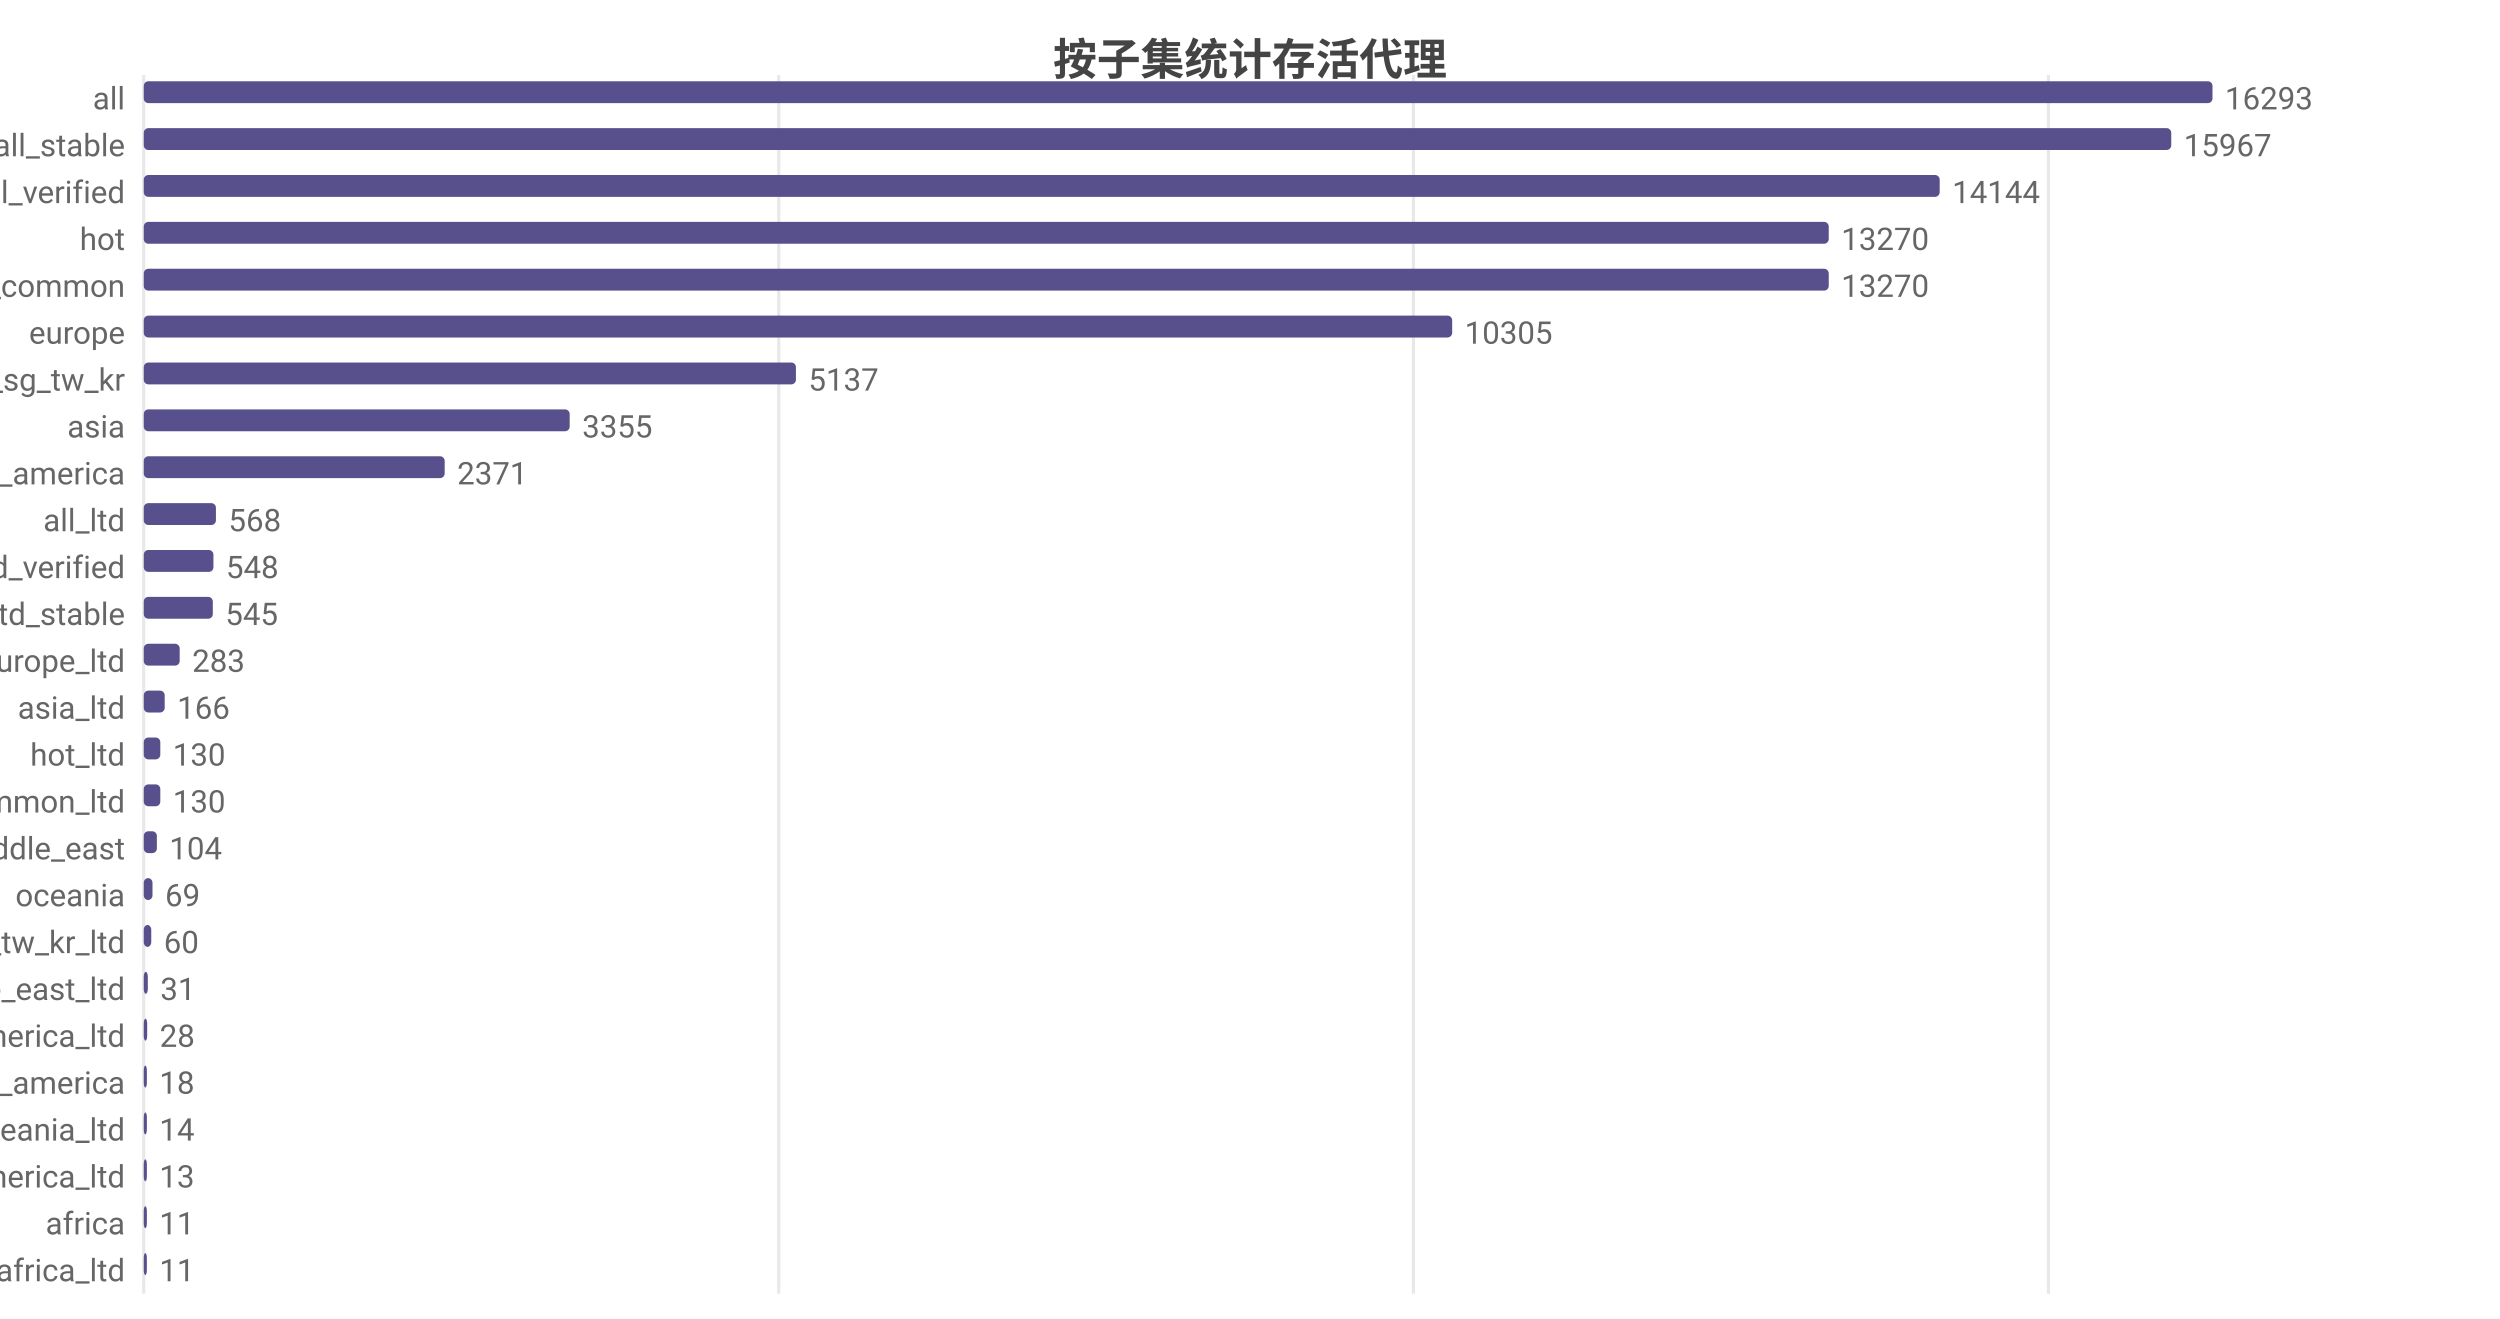
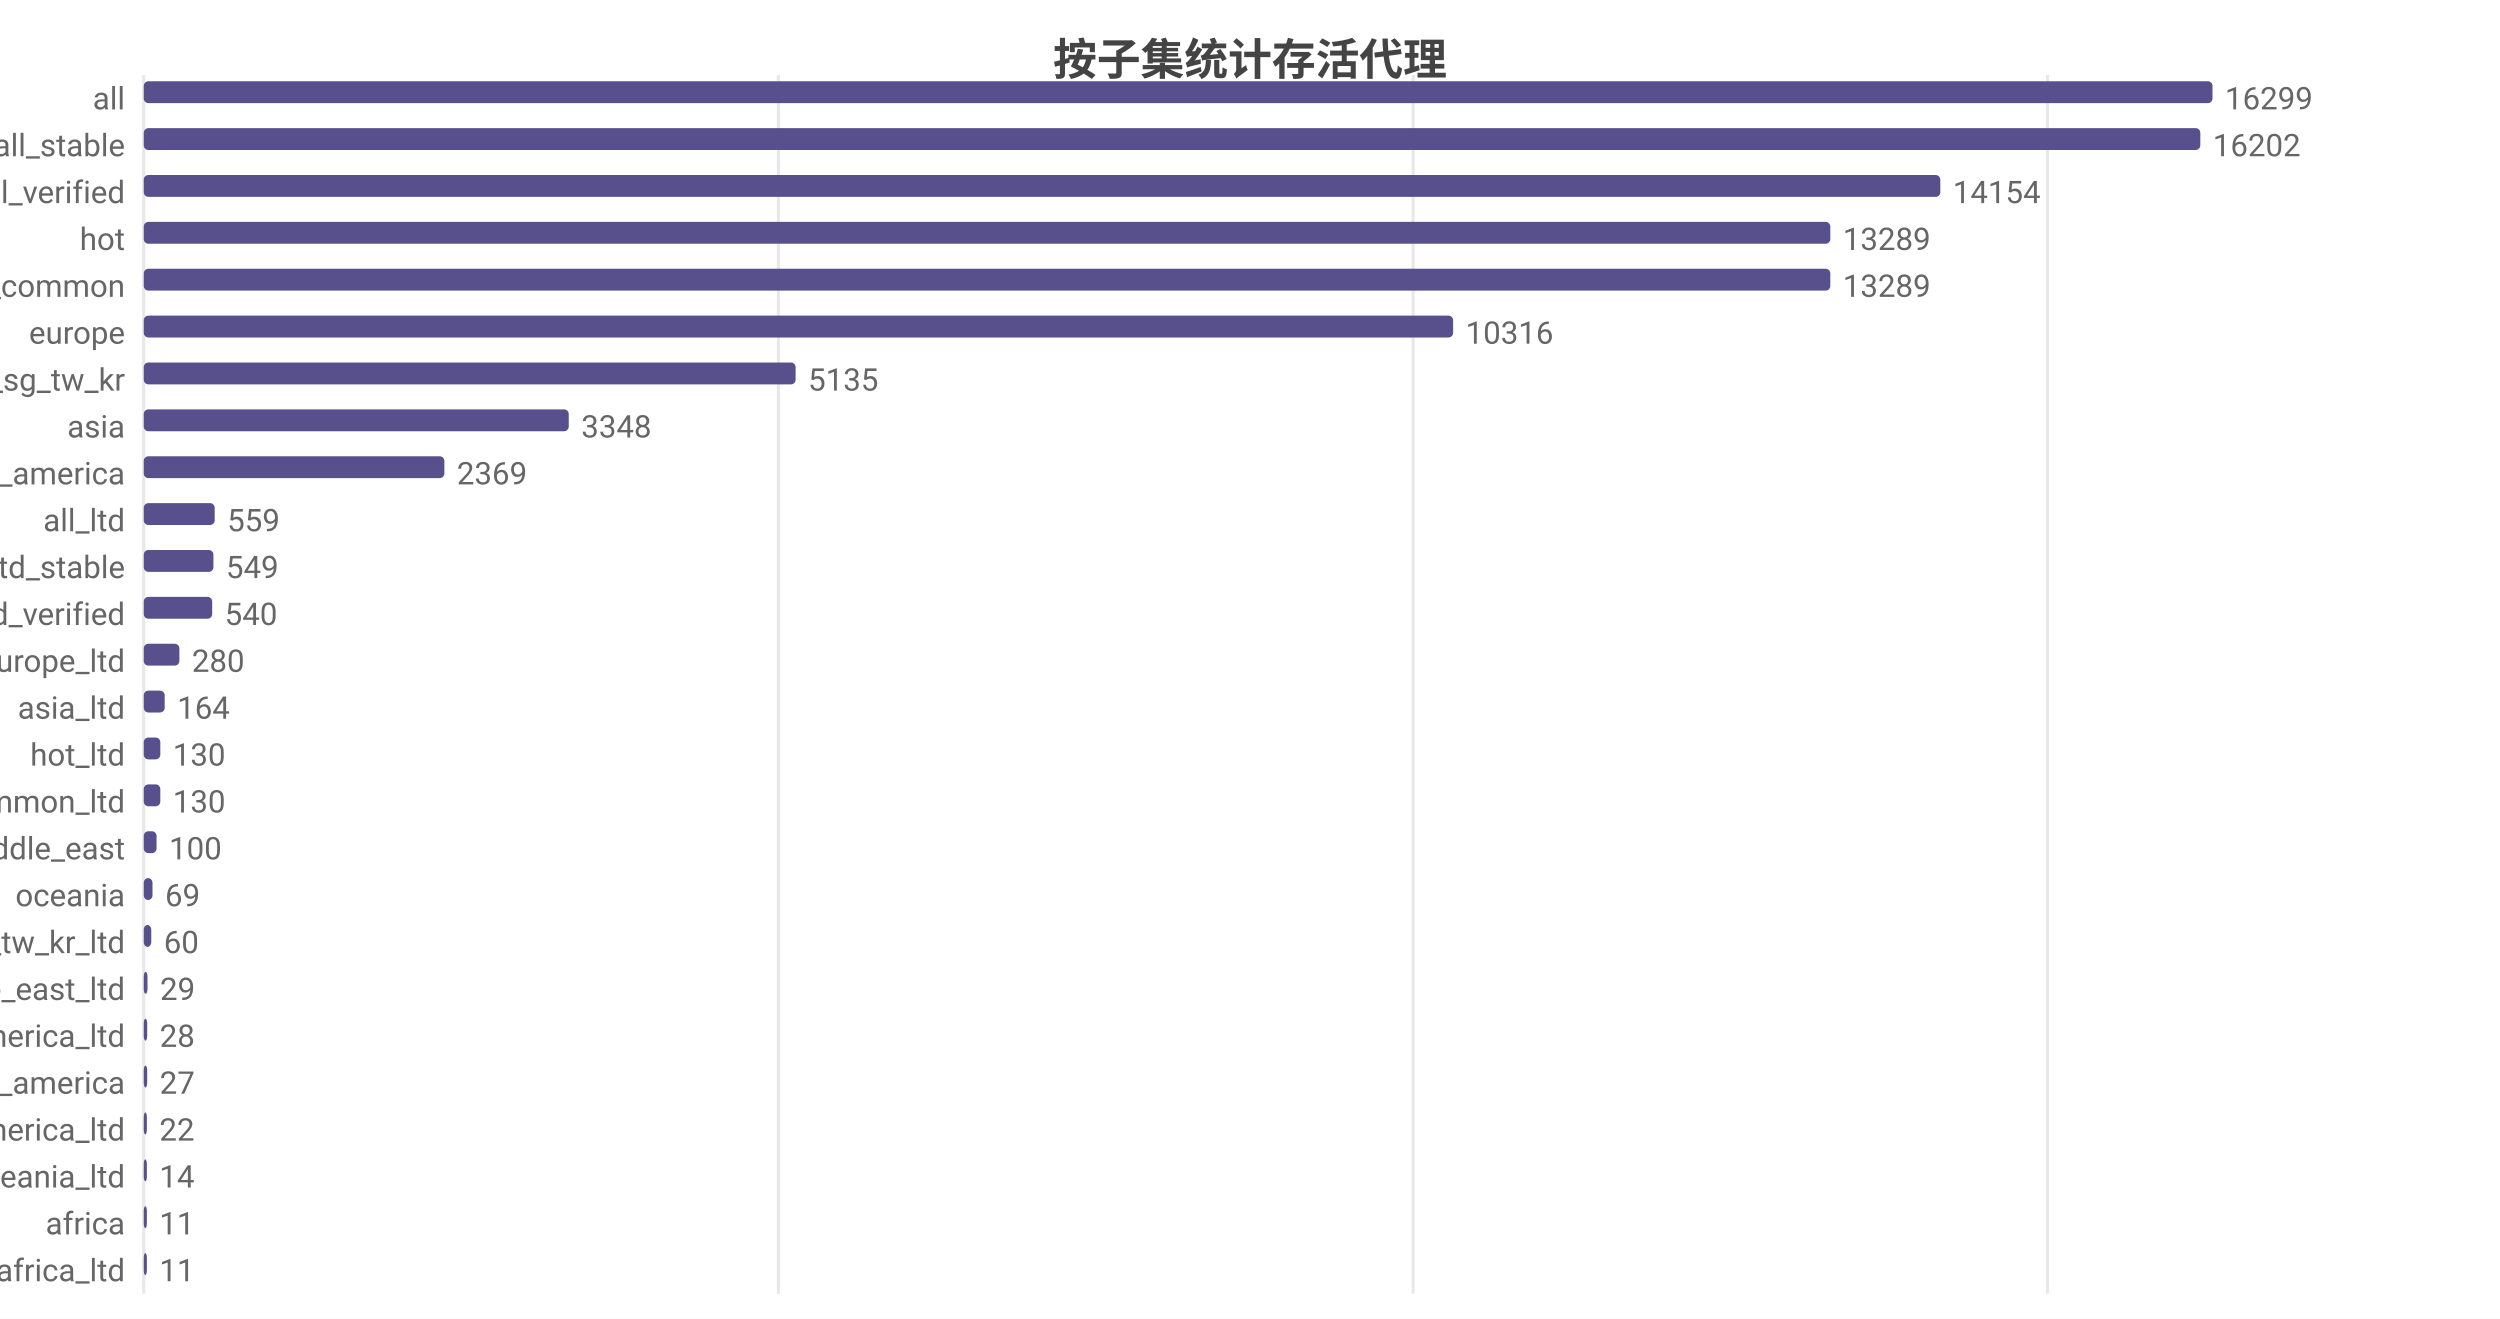
<svg xmlns="http://www.w3.org/2000/svg" width="800" height="422" viewBox="0 0 800 422">
  <rect width="800" height="422" fill="#ffffff" />
  <style>text{font-family:system-ui,-apple-system,'Segoe UI',Roboto,'PingFang SC','Microsoft YaHei','Noto Sans CJK SC',sans-serif}.g{stroke:#e8e8e8;stroke-width:1}.a{stroke:#999;stroke-width:1}.t{font-size:10px;fill:#666}.m{font-size:10px;text-anchor:middle;fill:#666}.e{font-size:10px;text-anchor:end;fill:#666}.l{font-size:11px;fill:#333}.tt{font-size:14px;font-weight:600;text-anchor:middle;fill:#444}.em{font-size:13px;text-anchor:middle;fill:#999}</style>
  <text class="tt" x="400.0" y="24">按子集统计存活代理</text>
  <line class="g" x1="46" y1="24" x2="46" y2="414" />
-   <line class="g" x1="249.2" y1="24" x2="249.2" y2="414" />
-   <line class="g" x1="452.3" y1="24" x2="452.3" y2="414" />
-   <line class="g" x1="655.5" y1="24" x2="655.5" y2="414" />
+   <line class="g" x1="249.1" y1="24" x2="249.1" y2="414" />
+   <line class="g" x1="452.2" y1="24" x2="452.2" y2="414" />
+   <line class="g" x1="655.2" y1="24" x2="655.2" y2="414" />
  <text class="e" x="40" y="35">all</text>
  <rect x="46" y="26" width="662" height="7" fill="#58508d" rx="1.5" />
-   <text class="t" x="712" y="35">16293</text>
+   <text class="t" x="712" y="35">16299</text>
  <text class="e" x="40" y="50">all_stable</text>
-   <rect x="46" y="41" width="648.8" height="7" fill="#58508d" rx="1.5" />
-   <text class="t" x="698.8" y="50">15967</text>
+   <rect x="46" y="41" width="658.1" height="7" fill="#58508d" rx="1.5" />
+   <text class="t" x="708.1" y="50">16202</text>
  <text class="e" x="40" y="65">all_verified</text>
-   <rect x="46" y="56" width="574.7" height="7" fill="#58508d" rx="1.5" />
-   <text class="t" x="624.7" y="65">14144</text>
+   <rect x="46" y="56" width="574.9" height="7" fill="#58508d" rx="1.5" />
+   <text class="t" x="624.9" y="65">14154</text>
  <text class="e" x="40" y="80">hot</text>
-   <rect x="46" y="71" width="539.2" height="7" fill="#58508d" rx="1.5" />
-   <text class="t" x="589.2" y="80">13270</text>
+   <rect x="46" y="71" width="539.7" height="7" fill="#58508d" rx="1.5" />
+   <text class="t" x="589.7" y="80">13289</text>
  <text class="e" x="40" y="95">cn_common</text>
-   <rect x="46" y="86" width="539.2" height="7" fill="#58508d" rx="1.5" />
-   <text class="t" x="589.2" y="95">13270</text>
+   <rect x="46" y="86" width="539.7" height="7" fill="#58508d" rx="1.5" />
+   <text class="t" x="589.7" y="95">13289</text>
  <text class="e" x="40" y="110">europe</text>
-   <rect x="46" y="101" width="418.7" height="7" fill="#58508d" rx="1.5" />
-   <text class="t" x="468.7" y="110">10305</text>
+   <rect x="46" y="101" width="419.0" height="7" fill="#58508d" rx="1.5" />
+   <text class="t" x="469.0" y="110">10316</text>
  <text class="e" x="40" y="125">hk_us_jp_sg_tw_kr</text>
-   <rect x="46" y="116" width="208.7" height="7" fill="#58508d" rx="1.5" />
-   <text class="t" x="258.7" y="125">5137</text>
+   <rect x="46" y="116" width="208.6" height="7" fill="#58508d" rx="1.5" />
+   <text class="t" x="258.6" y="125">5135</text>
  <text class="e" x="40" y="140">asia</text>
-   <rect x="46" y="131" width="136.3" height="7" fill="#58508d" rx="1.5" />
-   <text class="t" x="186.3" y="140">3355</text>
+   <rect x="46" y="131" width="136.0" height="7" fill="#58508d" rx="1.5" />
+   <text class="t" x="186.0" y="140">3348</text>
  <text class="e" x="40" y="155">north_america</text>
-   <rect x="46" y="146" width="96.3" height="7" fill="#58508d" rx="1.5" />
-   <text class="t" x="146.3" y="155">2371</text>
+   <rect x="46" y="146" width="96.2" height="7" fill="#58508d" rx="1.5" />
+   <text class="t" x="146.2" y="155">2369</text>
  <text class="e" x="40" y="170">all_ltd</text>
-   <rect x="46" y="161" width="23.1" height="7" fill="#58508d" rx="1.5" />
-   <text class="t" x="73.1" y="170">568</text>
-   <text class="e" x="40" y="185">all_ltd_verified</text>
+   <rect x="46" y="161" width="22.7" height="7" fill="#58508d" rx="1.5" />
+   <text class="t" x="72.7" y="170">559</text>
+   <text class="e" x="40" y="185">all_ltd_stable</text>
  <rect x="46" y="176" width="22.3" height="7" fill="#58508d" rx="1.5" />
-   <text class="t" x="72.3" y="185">548</text>
-   <text class="e" x="40" y="200">all_ltd_stable</text>
-   <rect x="46" y="191" width="22.1" height="7" fill="#58508d" rx="1.5" />
-   <text class="t" x="72.1" y="200">545</text>
+   <text class="t" x="72.3" y="185">549</text>
+   <text class="e" x="40" y="200">all_ltd_verified</text>
+   <rect x="46" y="191" width="21.9" height="7" fill="#58508d" rx="1.5" />
+   <text class="t" x="71.9" y="200">540</text>
  <text class="e" x="40" y="215">europe_ltd</text>
-   <rect x="46" y="206" width="11.5" height="7" fill="#58508d" rx="1.5" />
-   <text class="t" x="61.5" y="215">283</text>
+   <rect x="46" y="206" width="11.4" height="7" fill="#58508d" rx="1.5" />
+   <text class="t" x="61.4" y="215">280</text>
  <text class="e" x="40" y="230">asia_ltd</text>
  <rect x="46" y="221" width="6.7" height="7" fill="#58508d" rx="1.5" />
-   <text class="t" x="56.7" y="230">166</text>
+   <text class="t" x="56.7" y="230">164</text>
  <text class="e" x="40" y="245">hot_ltd</text>
  <rect x="46" y="236" width="5.3" height="7" fill="#58508d" rx="1.5" />
  <text class="t" x="55.3" y="245">130</text>
  <text class="e" x="40" y="260">cn_common_ltd</text>
  <rect x="46" y="251" width="5.3" height="7" fill="#58508d" rx="1.5" />
  <text class="t" x="55.3" y="260">130</text>
  <text class="e" x="40" y="275">middle_east</text>
-   <rect x="46" y="266" width="4.2" height="7" fill="#58508d" rx="1.5" />
-   <text class="t" x="54.2" y="275">104</text>
+   <rect x="46" y="266" width="4.1" height="7" fill="#58508d" rx="1.5" />
+   <text class="t" x="54.1" y="275">100</text>
  <text class="e" x="40" y="290">oceania</text>
  <rect x="46" y="281" width="2.8" height="7" fill="#58508d" rx="1.5" />
  <text class="t" x="52.8" y="290">69</text>
  <text class="e" x="40" y="305">hk_us_jp_sg_tw_kr_ltd</text>
  <rect x="46" y="296" width="2.4" height="7" fill="#58508d" rx="1.5" />
  <text class="t" x="52.4" y="305">60</text>
  <text class="e" x="40" y="320">middle_east_ltd</text>
-   <rect x="46" y="311" width="1.3" height="7" fill="#58508d" rx="1.5" />
-   <text class="t" x="51.3" y="320">31</text>
+   <rect x="46" y="311" width="1.2" height="7" fill="#58508d" rx="1.5" />
+   <text class="t" x="51.2" y="320">29</text>
  <text class="e" x="40" y="335">north_america_ltd</text>
  <rect x="46" y="326" width="1.1" height="7" fill="#58508d" rx="1.5" />
  <text class="t" x="51.1" y="335">28</text>
  <text class="e" x="40" y="350">south_america</text>
-   <rect x="46" y="341" width="1" height="7" fill="#58508d" rx="1.5" />
-   <text class="t" x="51" y="350">18</text>
-   <text class="e" x="40" y="365">oceania_ltd</text>
+   <rect x="46" y="341" width="1.1" height="7" fill="#58508d" rx="1.5" />
+   <text class="t" x="51.1" y="350">27</text>
+   <text class="e" x="40" y="365">south_america_ltd</text>
  <rect x="46" y="356" width="1" height="7" fill="#58508d" rx="1.5" />
-   <text class="t" x="51" y="365">14</text>
-   <text class="e" x="40" y="380">south_america_ltd</text>
+   <text class="t" x="51" y="365">22</text>
+   <text class="e" x="40" y="380">oceania_ltd</text>
  <rect x="46" y="371" width="1" height="7" fill="#58508d" rx="1.5" />
-   <text class="t" x="51" y="380">13</text>
+   <text class="t" x="51" y="380">14</text>
  <text class="e" x="40" y="395">africa</text>
  <rect x="46" y="386" width="1" height="7" fill="#58508d" rx="1.5" />
  <text class="t" x="51" y="395">11</text>
  <text class="e" x="40" y="410">africa_ltd</text>
  <rect x="46" y="401" width="1" height="7" fill="#58508d" rx="1.5" />
  <text class="t" x="51" y="410">11</text>
</svg>
